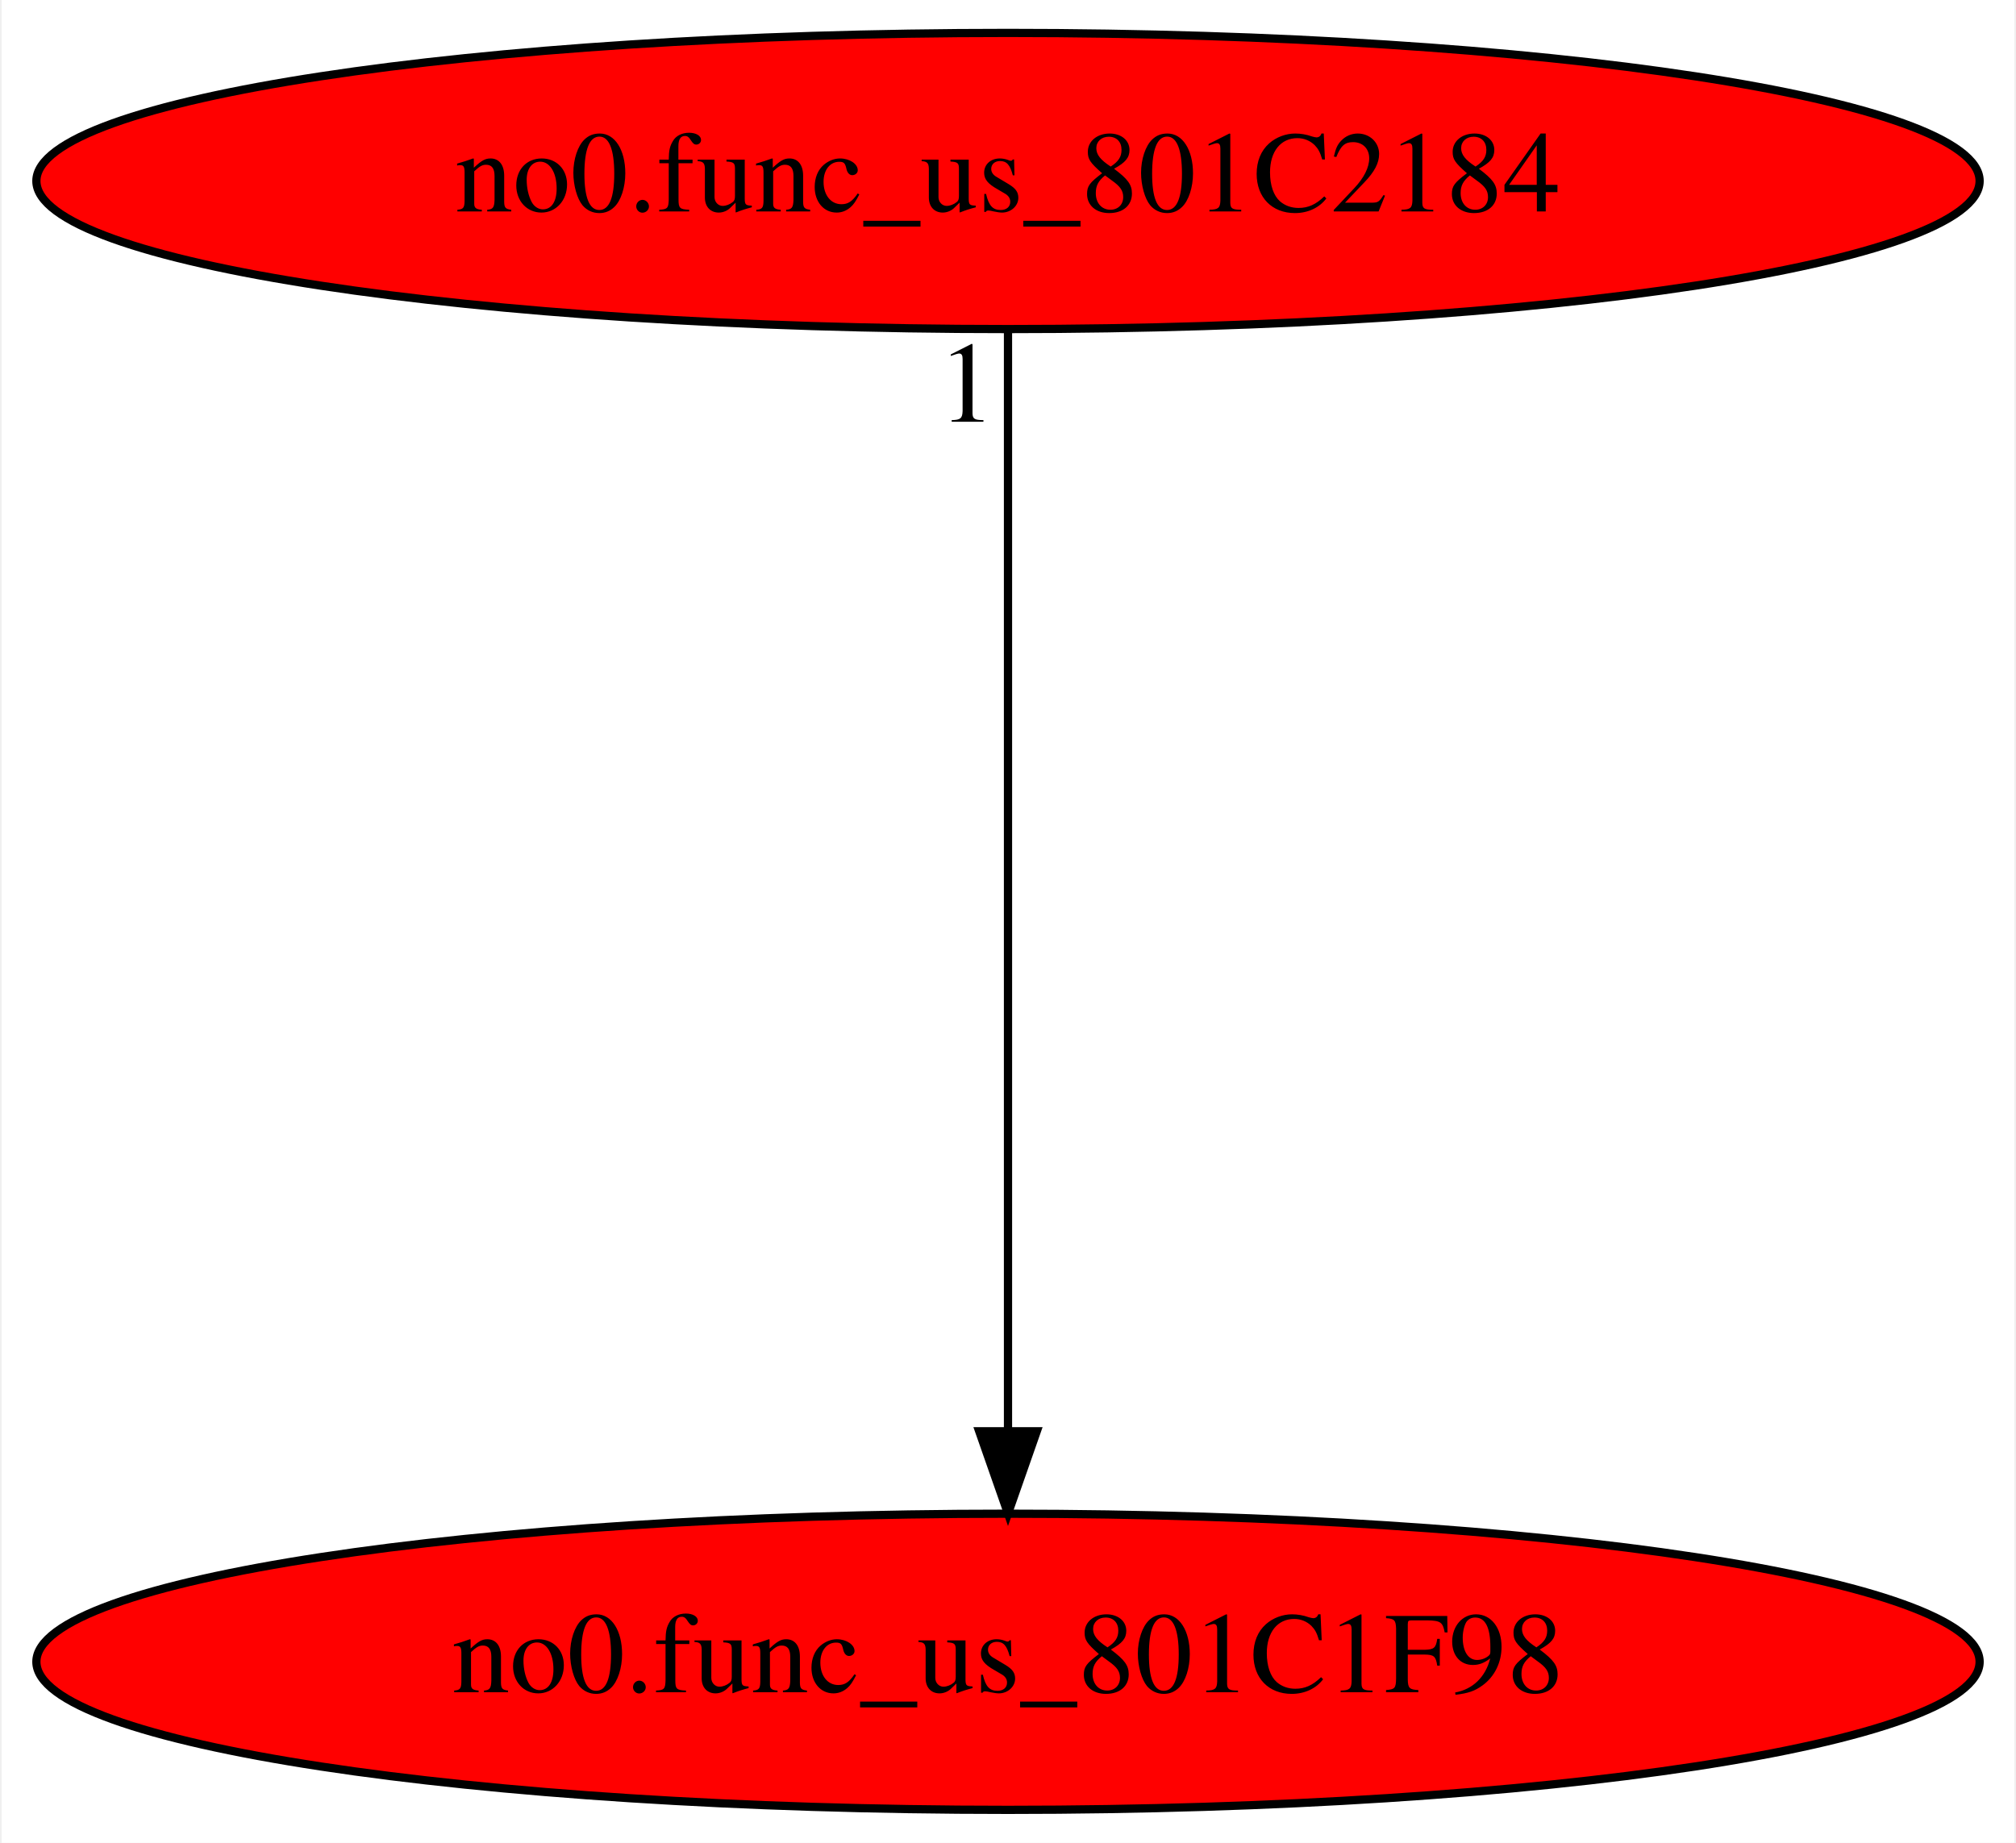
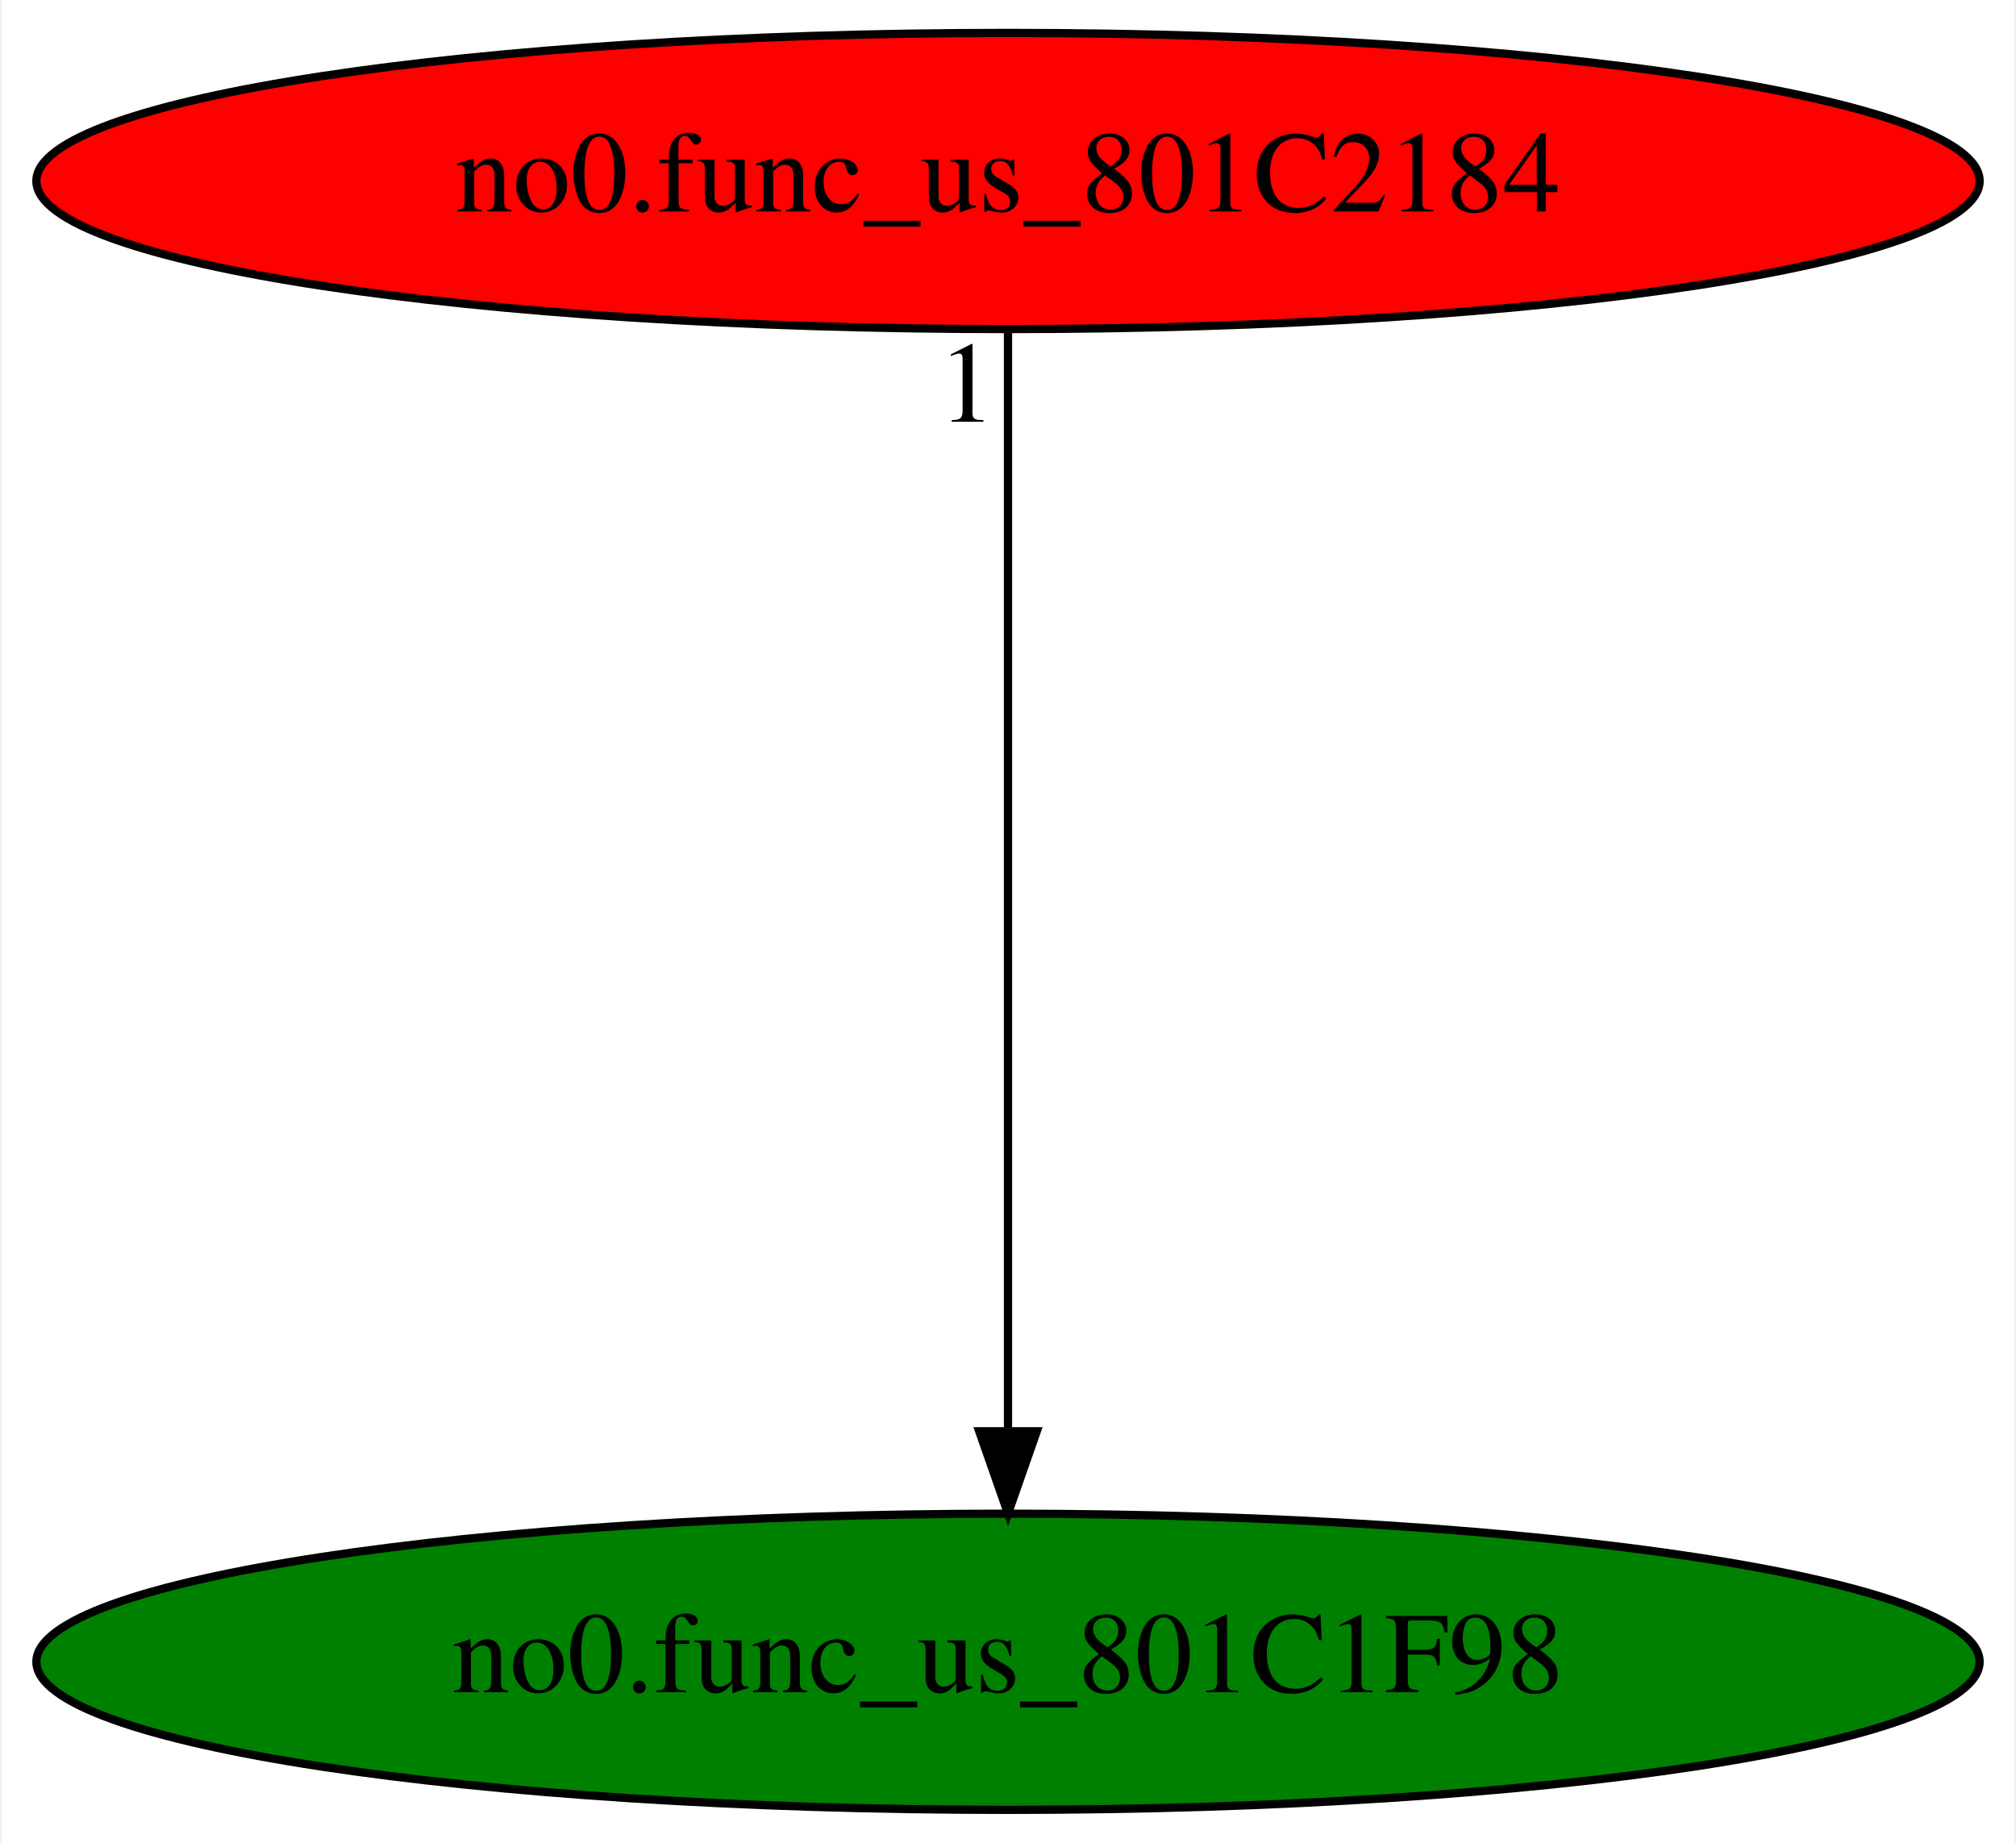
<svg xmlns="http://www.w3.org/2000/svg" xmlns:xlink="http://www.w3.org/1999/xlink" width="245pt" height="224pt" viewBox="0.00 0.00 244.58 224.00">
  <g id="graph0" class="graph" transform="scale(1 1) rotate(0) translate(4 220)">
    <polygon fill="white" stroke="transparent" points="-4,4 -4,-220 240.58,-220 240.58,4 -4,4" />
    <g id="node1" class="node">
-       <ellipse fill="red" stroke="black" cx="118.29" cy="-18" rx="118.08" ry="18" />
+       <ellipse fill="green" stroke="black" cx="118.29" cy="-18" rx="118.08" ry="18" />
      <text text-anchor="middle" x="118.29" y="-14.3" font-family="Times,serif" font-size="14.00">no0.func_us_801C1F98</text>
    </g>
    <g id="node2" class="node">
      <g id="a_node2">
        <a xlink:href="no0.func_us_801C2184.svg" xlink:title="no0.func_us_801C2184">
          <ellipse fill="red" stroke="black" cx="118.29" cy="-198" rx="118.08" ry="18" />
          <text text-anchor="middle" x="118.29" y="-194.3" font-family="Times,serif" font-size="14.00">no0.func_us_801C2184</text>
        </a>
      </g>
    </g>
    <g id="edge1" class="edge">
      <path fill="none" stroke="black" d="M118.29,-179.93C118.29,-148.97 118.29,-83.3 118.29,-46.13" />
      <polygon fill="black" stroke="black" points="121.79,-46.02 118.29,-36.02 114.79,-46.02 121.79,-46.02" />
      <text text-anchor="middle" x="113.29" y="-168.73" font-family="Times,serif" font-size="14.00">1</text>
    </g>
  </g>
</svg>
